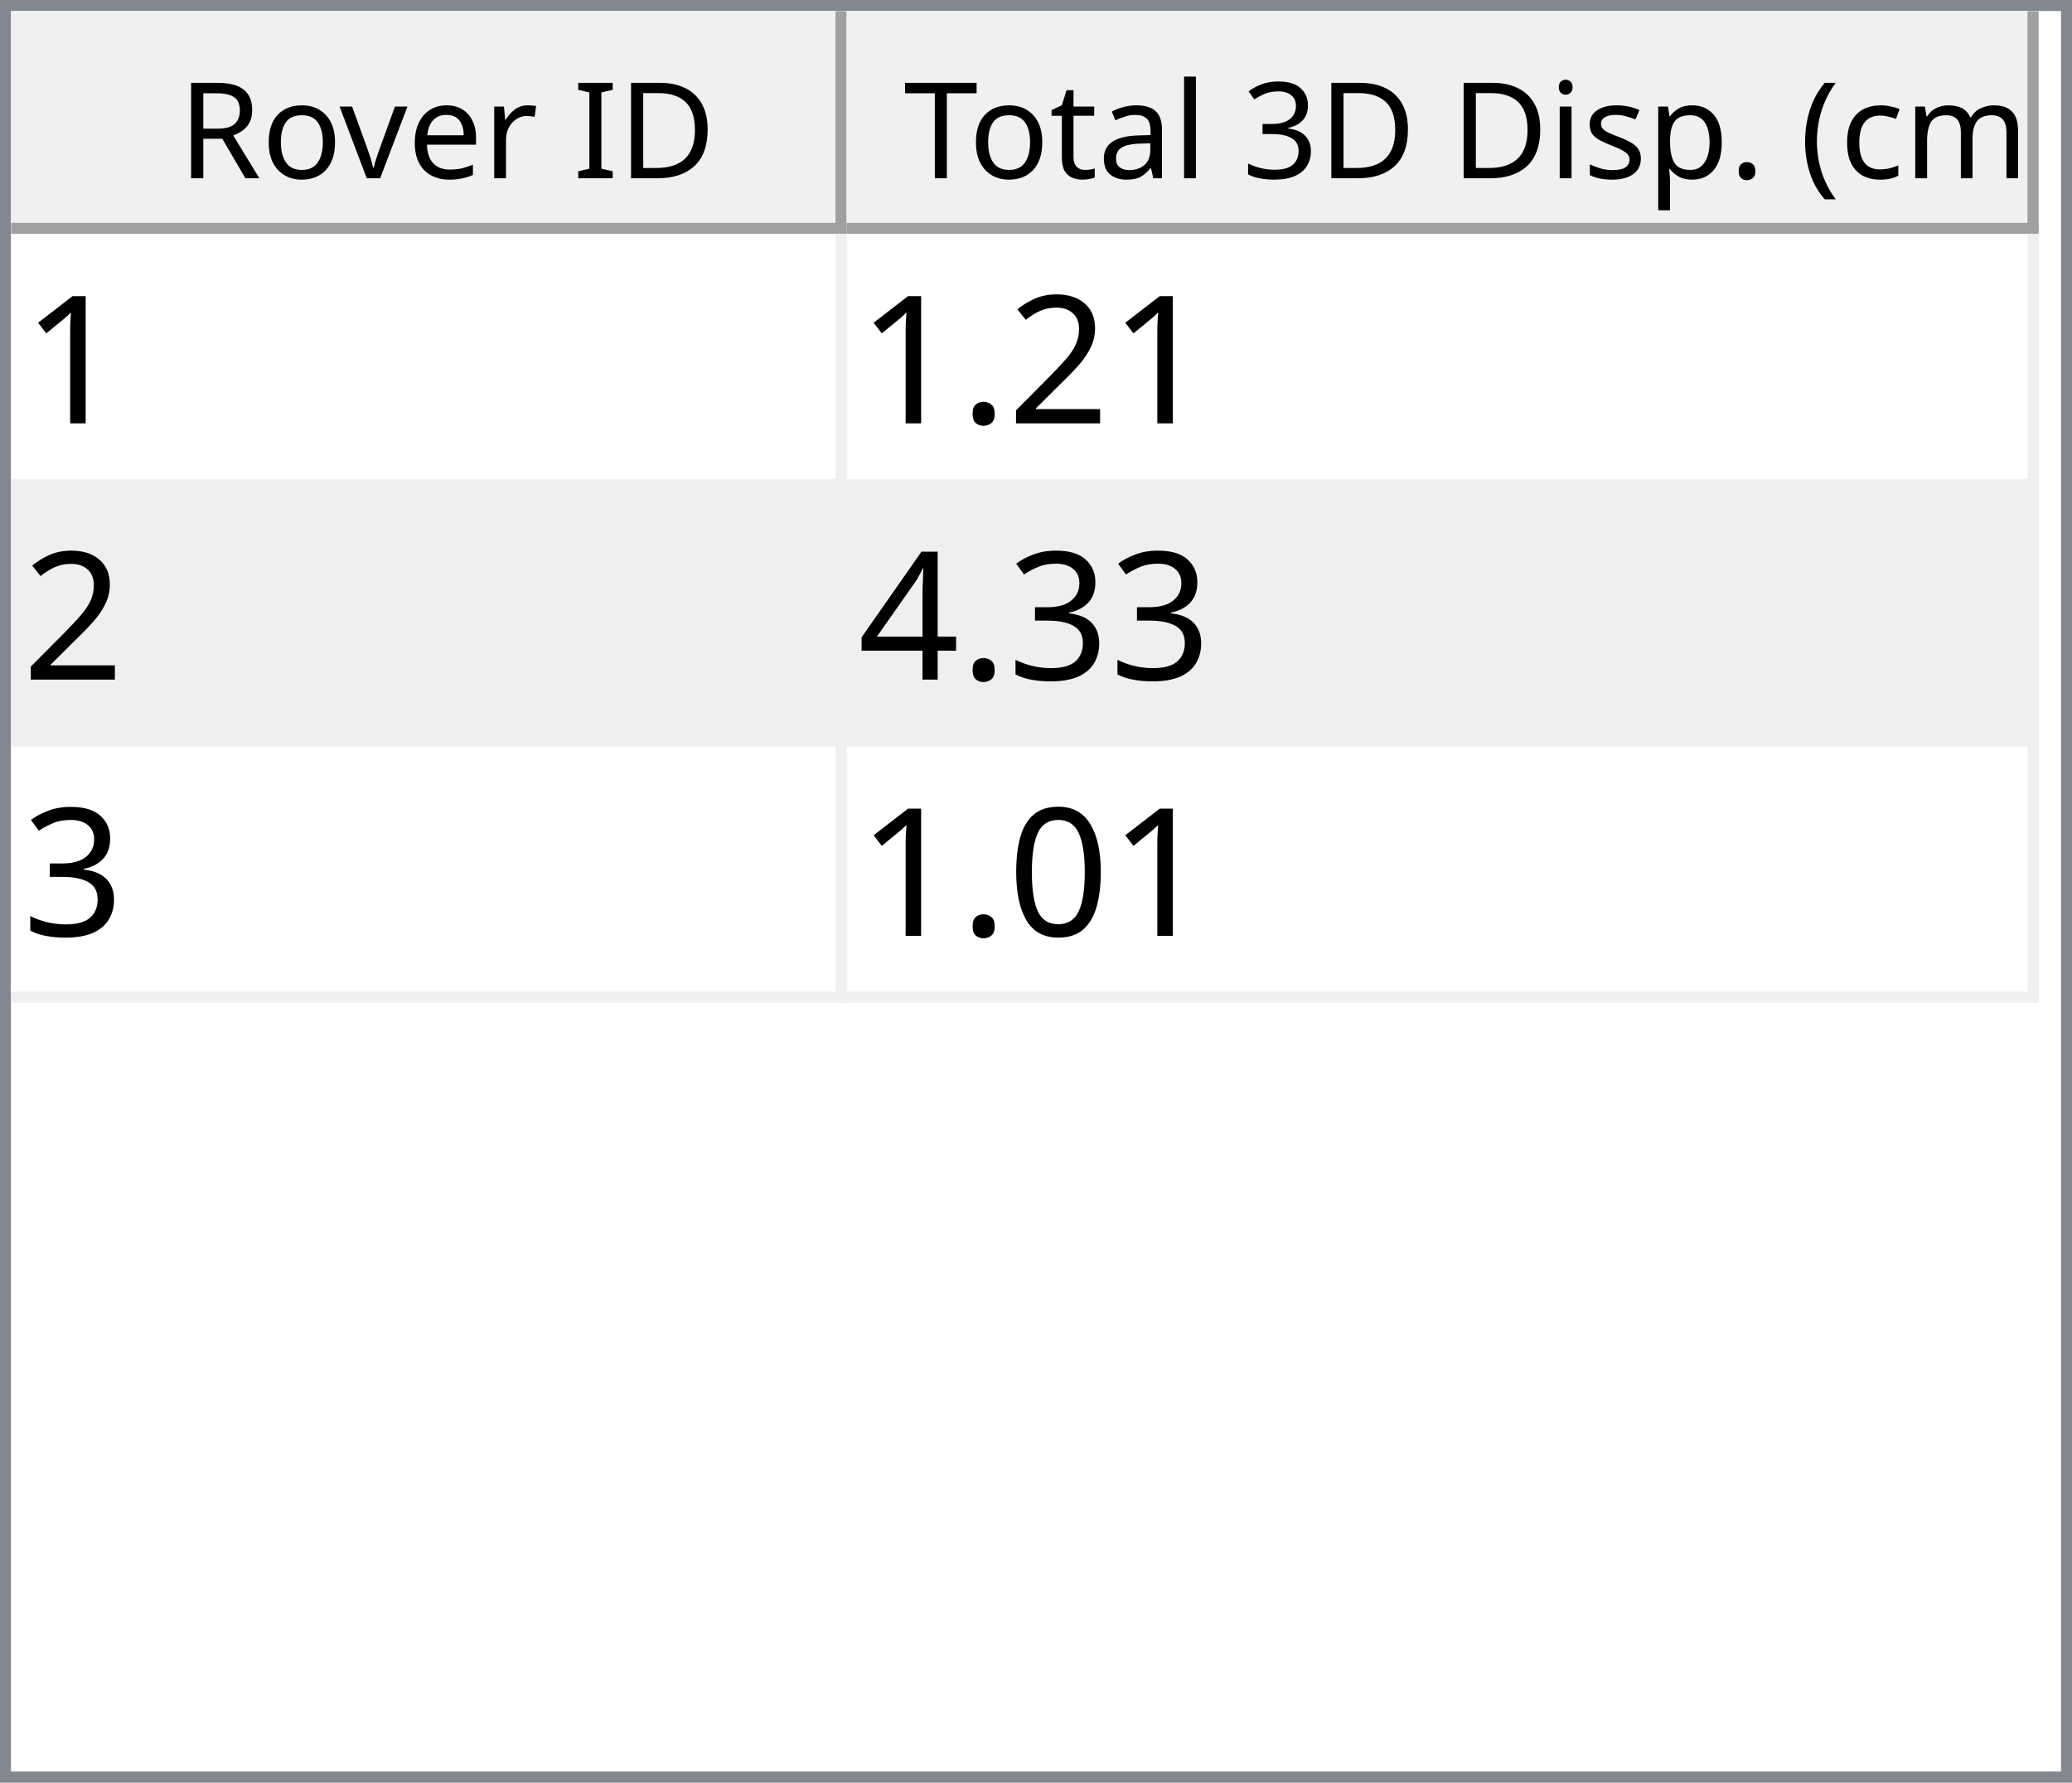
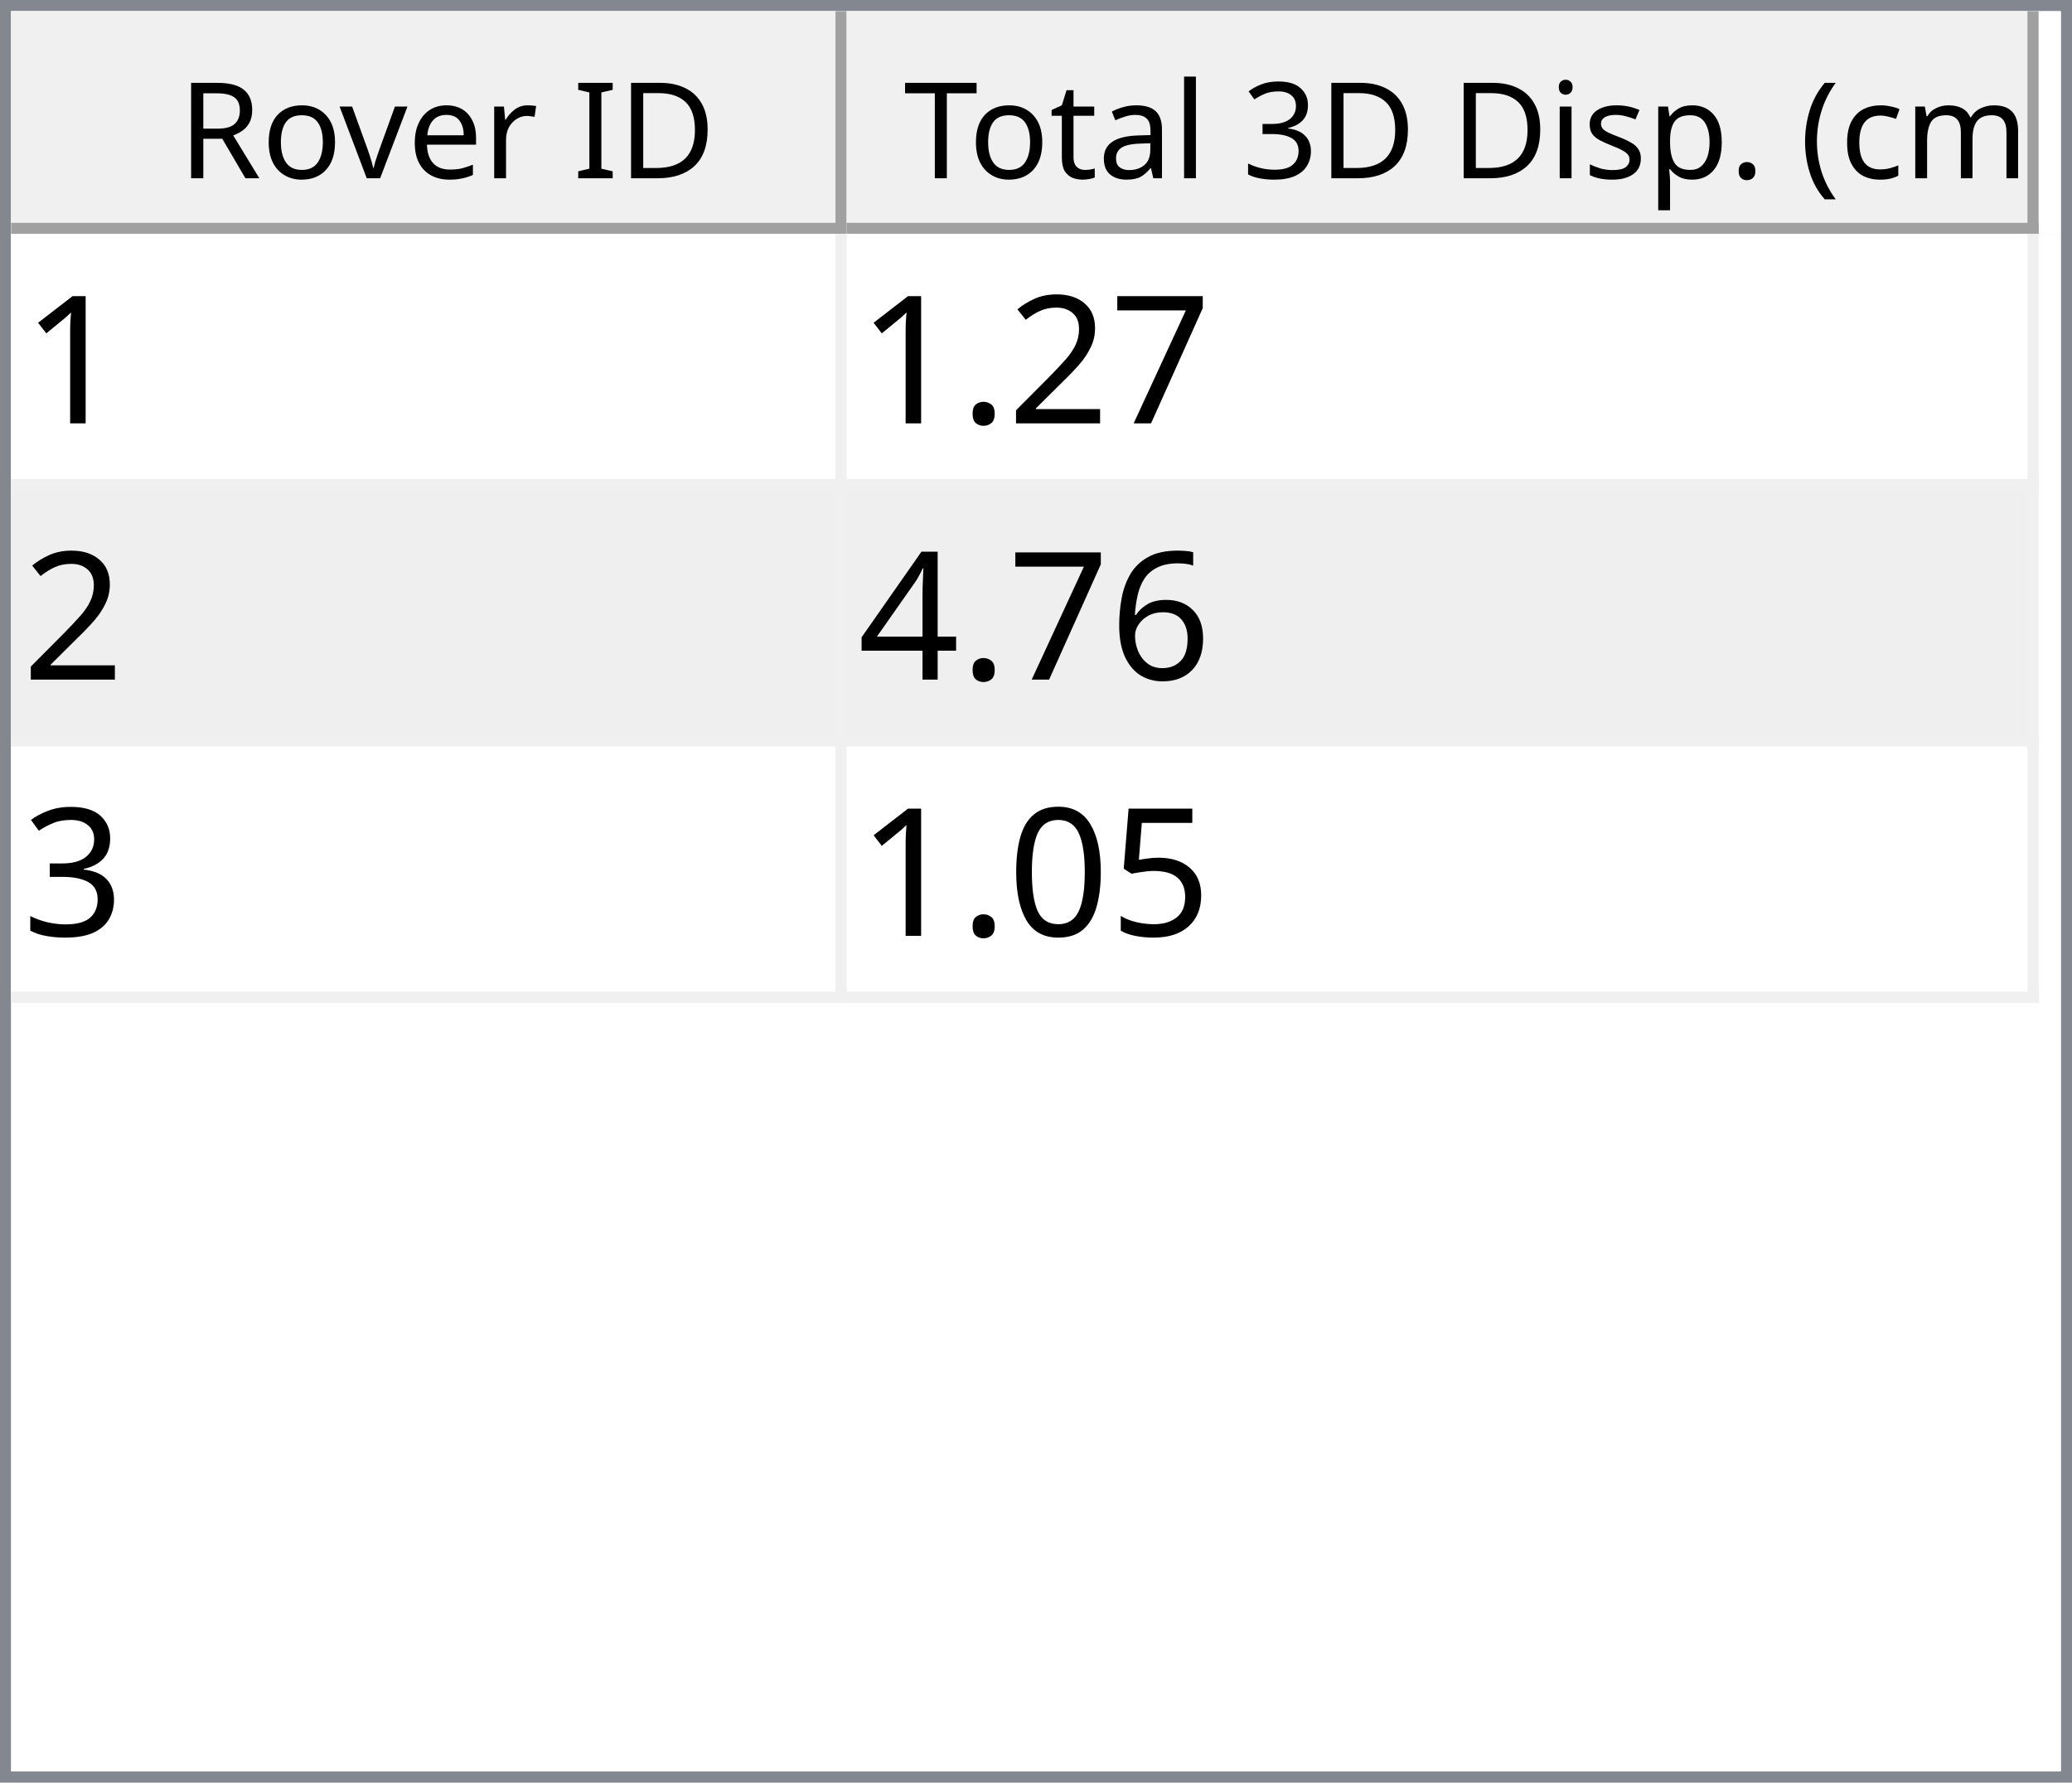
<svg xmlns="http://www.w3.org/2000/svg" style="fill-opacity:1; color-rendering:auto; color-interpolation:auto; text-rendering:auto; stroke:black; stroke-linecap:square; stroke-miterlimit:10; shape-rendering:auto; stroke-opacity:1; fill:black; stroke-dasharray:none; font-weight:normal; stroke-width:1; font-family:'Dialog'; font-style:normal; stroke-linejoin:miter; font-size:12px; stroke-dashoffset:0; image-rendering:auto;" width="186" height="160">
  <defs id="genericDefs" />
  <g>
    <defs id="defs1">
      <clipPath clipPathUnits="userSpaceOnUse" id="clipPath1">
        <path d="M0 0 L186 0 L186 160 L0 160 L0 0 Z" />
      </clipPath>
      <clipPath clipPathUnits="userSpaceOnUse" id="clipPath2">
        <path d="M0 0 L0 160 L186 160 L186 0 Z" />
      </clipPath>
      <clipPath clipPathUnits="userSpaceOnUse" id="clipPath3">
        <path d="M0 0 L0 20 L184 20 L184 0 Z" />
      </clipPath>
      <clipPath clipPathUnits="userSpaceOnUse" id="clipPath4">
        <path d="M0 0 L0 20 L75 20 L75 0 Z" />
      </clipPath>
      <clipPath clipPathUnits="userSpaceOnUse" id="clipPath5">
        <path d="M1 1 L1 19 L74 19 L74 1 Z" />
      </clipPath>
      <clipPath clipPathUnits="userSpaceOnUse" id="clipPath6">
        <path d="M0 0 L0 18 L73 18 L73 0 Z" />
      </clipPath>
      <clipPath clipPathUnits="userSpaceOnUse" id="clipPath7">
        <path d="M-0.5 -0.5 L-0.5 19.5 L74.5 19.5 L74.5 -0.5 Z" />
      </clipPath>
      <clipPath clipPathUnits="userSpaceOnUse" id="clipPath8">
        <path d="M0 0 L0 20 L107 20 L107 0 Z" />
      </clipPath>
      <clipPath clipPathUnits="userSpaceOnUse" id="clipPath9">
        <path d="M1 1 L1 19 L106 19 L106 1 Z" />
      </clipPath>
      <clipPath clipPathUnits="userSpaceOnUse" id="clipPath10">
        <path d="M0 0 L0 18 L105 18 L105 0 Z" />
      </clipPath>
      <clipPath clipPathUnits="userSpaceOnUse" id="clipPath11">
        <path d="M-0.5 -0.5 L-0.5 19.5 L106.5 19.5 L106.5 -0.5 Z" />
      </clipPath>
      <clipPath clipPathUnits="userSpaceOnUse" id="clipPath12">
        <path d="M0 0 L0 138 L184 138 L184 0 Z" />
      </clipPath>
      <clipPath clipPathUnits="userSpaceOnUse" id="clipPath13">
        <path d="M0 0 L0 69 L182 69 L182 0 Z" />
      </clipPath>
      <clipPath clipPathUnits="userSpaceOnUse" id="clipPath14">
        <path d="M-0.5 -0.5 L-0.5 68.5 L181.5 68.5 L181.5 -0.5 Z" />
      </clipPath>
      <clipPath clipPathUnits="userSpaceOnUse" id="clipPath15">
        <path d="M0 0 L0 22 L74 22 L74 0 Z" />
      </clipPath>
      <clipPath clipPathUnits="userSpaceOnUse" id="clipPath16">
        <path d="M0 0 L0 22 L106 22 L106 0 Z" />
      </clipPath>
      <font horiz-adv-x="64.551" id="font1">
        <font-face ascent="107.91" descent="25.098" units-per-em="100" style="font-style:normal; font-family:Segoe UI; font-weight:normal;" />
        <missing-glyph horiz-adv-x="64.551" d="M8.109 0 L8.109 68.266 L56.453 68.266 L56.453 0 L8.109 0 ZM15.328 7.234 L49.219 7.234 L49.219 61.031 L15.328 61.031 L15.328 7.234 Z" />
        <glyph unicode="D" horiz-adv-x="70.117" d="M9.188 0 L9.188 70.016 L28.516 70.016 Q65.531 70.016 65.531 35.891 Q65.531 19.672 55.25 9.836 Q44.969 0 27.734 0 L9.188 0 ZM17.391 62.594 L17.391 7.422 L27.828 7.422 Q41.609 7.422 49.273 14.797 Q56.938 22.172 56.938 35.688 Q56.938 62.594 28.328 62.594 L17.391 62.594 Z" />
        <glyph unicode="I" horiz-adv-x="26.611" d="M17.391 0 L9.188 0 L9.188 70.016 L17.391 70.016 L17.391 0 Z" />
        <glyph unicode=" " horiz-adv-x="27.393" d="" />
        <glyph unicode="r" horiz-adv-x="34.766" d="M34.188 41.891 Q32.078 43.5 28.125 43.5 Q23 43.5 19.555 38.672 Q16.109 33.844 16.109 25.484 L16.109 0 L8.109 0 L8.109 50 L16.109 50 L16.109 39.703 L16.312 39.703 Q18.016 44.969 21.531 47.922 Q25.047 50.875 29.391 50.875 Q32.516 50.875 34.188 50.203 L34.188 41.891 Z" />
        <glyph unicode="e" horiz-adv-x="52.295" d="M48.297 23 L12.984 23 Q13.188 14.656 17.484 10.109 Q21.781 5.562 29.297 5.562 Q37.75 5.562 44.828 11.141 L44.828 3.609 Q38.234 -1.172 27.391 -1.172 Q16.797 -1.172 10.742 5.641 Q4.688 12.453 4.688 24.812 Q4.688 36.469 11.305 43.82 Q17.922 51.172 27.734 51.172 Q37.547 51.172 42.922 44.828 Q48.297 38.484 48.297 27.203 L48.297 23 ZM40.094 29.781 Q40.047 36.719 36.75 40.578 Q33.453 44.438 27.594 44.438 Q21.922 44.438 17.969 40.383 Q14.016 36.328 13.094 29.781 L40.094 29.781 Z" />
        <glyph unicode="v" horiz-adv-x="47.9" d="M47.406 50 L27.484 0 L19.625 0 L0.688 50 L9.469 50 L22.172 13.672 Q23.578 9.672 23.922 6.688 L24.125 6.688 Q24.609 10.453 25.688 13.484 L38.969 50 L47.406 50 Z" />
        <glyph unicode="o" horiz-adv-x="58.594" d="M29 -1.172 Q17.922 -1.172 11.305 5.836 Q4.688 12.844 4.688 24.422 Q4.688 37.016 11.57 44.094 Q18.453 51.172 30.172 51.172 Q41.359 51.172 47.633 44.289 Q53.906 37.406 53.906 25.203 Q53.906 13.234 47.141 6.031 Q40.375 -1.172 29 -1.172 ZM29.594 44.438 Q21.875 44.438 17.383 39.188 Q12.891 33.938 12.891 24.703 Q12.891 15.828 17.43 10.695 Q21.969 5.562 29.594 5.562 Q37.359 5.562 41.531 10.594 Q45.703 15.625 45.703 24.906 Q45.703 34.281 41.531 39.359 Q37.359 44.438 29.594 44.438 Z" />
        <glyph unicode="R" horiz-adv-x="59.814" d="M59.375 0 L49.609 0 L37.891 19.625 Q36.281 22.359 34.766 24.289 Q33.25 26.219 31.664 27.438 Q30.078 28.656 28.25 29.219 Q26.422 29.781 24.125 29.781 L17.391 29.781 L17.391 0 L9.188 0 L9.188 70.016 L30.078 70.016 Q34.672 70.016 38.555 68.867 Q42.438 67.719 45.289 65.375 Q48.141 63.031 49.758 59.547 Q51.375 56.062 51.375 51.375 Q51.375 47.703 50.273 44.656 Q49.172 41.609 47.148 39.211 Q45.125 36.812 42.266 35.133 Q39.406 33.453 35.844 32.516 L35.844 32.328 Q37.594 31.547 38.891 30.547 Q40.188 29.547 41.359 28.18 Q42.531 26.812 43.68 25.078 Q44.828 23.344 46.234 21.047 L59.375 0 ZM17.391 62.594 L17.391 37.203 L28.516 37.203 Q31.594 37.203 34.203 38.133 Q36.812 39.062 38.719 40.797 Q40.625 42.531 41.703 45.047 Q42.781 47.562 42.781 50.688 Q42.781 56.297 39.141 59.445 Q35.5 62.594 28.609 62.594 L17.391 62.594 Z" />
        <glyph unicode=")" horiz-adv-x="30.176" d="M8.297 -15.922 L1.172 -15.922 Q16.406 2.344 16.406 26.812 Q16.406 51.469 1.078 70.016 L8.297 70.016 Q23.531 52.156 23.531 26.703 Q23.531 1.375 8.297 -15.922 Z" />
        <glyph unicode="m" horiz-adv-x="86.133" d="M79.109 0 L71.094 0 L71.094 28.719 Q71.094 37.016 68.531 40.727 Q65.969 44.438 59.906 44.438 Q54.781 44.438 51.195 39.75 Q47.609 35.062 47.609 28.516 L47.609 0 L39.594 0 L39.594 29.688 Q39.594 44.438 28.219 44.438 Q22.953 44.438 19.531 40.016 Q16.109 35.594 16.109 28.516 L16.109 0 L8.109 0 L8.109 50 L16.109 50 L16.109 42.094 L16.312 42.094 Q21.625 51.172 31.844 51.172 Q36.969 51.172 40.773 48.312 Q44.578 45.453 46 40.828 Q51.562 51.172 62.594 51.172 Q79.109 51.172 79.109 30.812 L79.109 0 Z" />
        <glyph unicode="c" horiz-adv-x="46.191" d="M42.188 2.297 Q36.422 -1.172 28.516 -1.172 Q17.828 -1.172 11.258 5.789 Q4.688 12.75 4.688 23.828 Q4.688 36.188 11.766 43.68 Q18.844 51.172 30.672 51.172 Q37.25 51.172 42.281 48.734 L42.281 40.531 Q36.719 44.438 30.375 44.438 Q22.703 44.438 17.797 38.945 Q12.891 33.453 12.891 24.516 Q12.891 15.719 17.508 10.641 Q22.125 5.562 29.891 5.562 Q36.422 5.562 42.188 9.906 L42.188 2.297 Z" />
        <glyph unicode="(" horiz-adv-x="30.176" d="M29.109 -15.922 L21.969 -15.922 Q6.844 1.375 6.844 26.703 Q6.844 52.156 21.969 70.016 L29.203 70.016 Q13.875 51.469 13.875 26.812 Q13.875 2.344 29.109 -15.922 Z" />
        <glyph unicode="." horiz-adv-x="21.68" d="M10.891 -1.078 Q8.641 -1.078 7.055 0.539 Q5.469 2.156 5.469 4.391 Q5.469 6.641 7.055 8.273 Q8.641 9.906 10.891 9.906 Q13.188 9.906 14.797 8.273 Q16.406 6.641 16.406 4.391 Q16.406 2.156 14.797 0.539 Q13.188 -1.078 10.891 -1.078 Z" />
        <glyph unicode="p" horiz-adv-x="58.789" d="M16.312 7.234 L16.109 7.234 L16.109 -23 L8.109 -23 L8.109 50 L16.109 50 L16.109 41.219 L16.312 41.219 Q22.219 51.172 33.594 51.172 Q43.266 51.172 48.688 44.461 Q54.109 37.75 54.109 26.469 Q54.109 13.922 48 6.375 Q41.891 -1.172 31.297 -1.172 Q21.578 -1.172 16.312 7.234 ZM16.109 27.391 L16.109 20.406 Q16.109 14.203 20.141 9.883 Q24.172 5.562 30.375 5.562 Q37.641 5.562 41.773 11.133 Q45.906 16.703 45.906 26.609 Q45.906 34.969 42.047 39.703 Q38.188 44.438 31.594 44.438 Q24.609 44.438 20.359 39.578 Q16.109 34.719 16.109 27.391 Z" />
        <glyph unicode="s" horiz-adv-x="42.432" d="M5.078 1.812 L5.078 10.406 Q11.625 5.562 19.484 5.562 Q30.031 5.562 30.031 12.594 Q30.031 14.594 29.125 15.992 Q28.219 17.391 26.68 18.461 Q25.141 19.531 23.07 20.383 Q21 21.234 18.609 22.172 Q15.281 23.484 12.766 24.828 Q10.25 26.172 8.57 27.859 Q6.891 29.547 6.031 31.695 Q5.172 33.844 5.172 36.719 Q5.172 40.234 6.789 42.945 Q8.406 45.656 11.086 47.484 Q13.766 49.312 17.211 50.242 Q20.656 51.172 24.312 51.172 Q30.812 51.172 35.938 48.922 L35.938 40.828 Q30.422 44.438 23.25 44.438 Q21 44.438 19.195 43.922 Q17.391 43.406 16.094 42.477 Q14.797 41.547 14.086 40.258 Q13.375 38.969 13.375 37.406 Q13.375 35.453 14.086 34.133 Q14.797 32.812 16.164 31.789 Q17.531 30.766 19.484 29.938 Q21.438 29.109 23.922 28.125 Q27.25 26.859 29.883 25.516 Q32.516 24.172 34.375 22.484 Q36.234 20.797 37.234 18.602 Q38.234 16.406 38.234 13.375 Q38.234 9.672 36.602 6.938 Q34.969 4.203 32.234 2.398 Q29.5 0.594 25.93 -0.289 Q22.359 -1.172 18.453 -1.172 Q10.75 -1.172 5.078 1.812 Z" />
        <glyph unicode="i" horiz-adv-x="24.219" d="M12.203 62.703 Q10.062 62.703 8.547 64.164 Q7.031 65.625 7.031 67.875 Q7.031 70.125 8.547 71.609 Q10.062 73.094 12.203 73.094 Q14.406 73.094 15.945 71.609 Q17.484 70.125 17.484 67.875 Q17.484 65.719 15.945 64.211 Q14.406 62.703 12.203 62.703 ZM16.109 0 L8.109 0 L8.109 50 L16.109 50 L16.109 0 Z" />
        <glyph unicode="3" horiz-adv-x="53.906" d="M46.531 19.828 Q46.531 15.094 44.75 11.211 Q42.969 7.328 39.719 4.57 Q36.469 1.812 31.93 0.297 Q27.391 -1.219 21.922 -1.219 Q11.922 -1.219 6 2.594 L6 11.188 Q13.094 5.609 22.219 5.609 Q25.875 5.609 28.828 6.539 Q31.781 7.469 33.906 9.227 Q36.031 10.984 37.18 13.477 Q38.328 15.969 38.328 19.094 Q38.328 32.812 18.797 32.812 L12.984 32.812 L12.984 39.594 L18.5 39.594 Q35.797 39.594 35.797 52.484 Q35.797 64.406 22.609 64.406 Q15.188 64.406 8.688 59.422 L8.688 67.188 Q15.375 71.188 24.609 71.188 Q29 71.188 32.57 69.969 Q36.141 68.75 38.68 66.555 Q41.219 64.359 42.609 61.281 Q44 58.203 44 54.5 Q44 40.672 30.031 36.719 L30.031 36.531 Q33.594 36.141 36.625 34.797 Q39.656 33.453 41.852 31.305 Q44.047 29.156 45.289 26.25 Q46.531 23.344 46.531 19.828 Z" />
        <glyph unicode="l" horiz-adv-x="24.219" d="M16.109 0 L8.109 0 L8.109 74.031 L16.109 74.031 L16.109 0 Z" />
        <glyph unicode="a" horiz-adv-x="50.879" d="M43.891 0 L35.891 0 L35.891 7.812 L35.688 7.812 Q30.469 -1.172 20.312 -1.172 Q12.844 -1.172 8.617 2.781 Q4.391 6.734 4.391 13.281 Q4.391 27.297 20.906 29.594 L35.891 31.688 Q35.891 44.438 25.594 44.438 Q16.547 44.438 9.281 38.281 L9.281 46.484 Q16.656 51.172 26.266 51.172 Q43.891 51.172 43.891 32.516 L43.891 0 ZM35.891 25.297 L23.828 23.641 Q18.266 22.859 15.43 20.875 Q12.594 18.891 12.594 13.875 Q12.594 10.203 15.211 7.883 Q17.828 5.562 22.172 5.562 Q28.125 5.562 32.008 9.742 Q35.891 13.922 35.891 20.312 L35.891 25.297 Z" />
        <glyph unicode="t" horiz-adv-x="33.887" d="M31.297 0.484 Q28.469 -1.078 23.828 -1.078 Q10.688 -1.078 10.688 13.578 L10.688 43.172 L2.094 43.172 L2.094 50 L10.688 50 L10.688 62.203 L18.703 64.797 L18.703 50 L31.297 50 L31.297 43.172 L18.703 43.172 L18.703 14.984 Q18.703 9.969 20.414 7.82 Q22.125 5.672 26.078 5.672 Q29.109 5.672 31.297 7.328 L31.297 0.484 Z" />
        <glyph unicode="T" horiz-adv-x="52.393" d="M50.594 62.594 L30.375 62.594 L30.375 0 L22.172 0 L22.172 62.594 L2 62.594 L2 70.016 L50.594 70.016 L50.594 62.594 Z" />
      </font>
      <font horiz-adv-x="75.0" id="font2">
        <font-face ascent="100.537" descent="21.973" units-per-em="100" style="font-style:normal; font-family:sans-serif; font-weight:normal;" />
        <missing-glyph horiz-adv-x="75.0" d="M12.5 0 L12.5 62.5 L62.5 62.5 L62.5 0 L12.5 0 ZM14.062 1.562 L60.938 1.562 L60.938 60.938 L14.062 60.938 L14.062 1.562 Z" />
        <glyph unicode="1" horiz-adv-x="55.615" d="M37.25 0 L28.469 0 L28.469 56 Q25.297 52.984 20.141 49.953 Q14.984 46.922 10.891 45.406 L10.891 53.906 Q18.266 57.375 23.781 62.305 Q29.297 67.234 31.594 71.875 L37.25 71.875 L37.25 0 Z" />
+         <glyph unicode="7" horiz-adv-x="55.615" d="M4.734 62.203 L4.734 70.656 L51.078 70.656 L51.078 63.812 Q44.234 56.547 37.523 44.484 Q30.812 32.422 27.156 19.672 Q24.516 10.688 23.781 0 L14.75 0 Q14.891 8.453 18.062 20.414 Q21.234 32.375 27.172 43.484 Q33.109 54.594 39.797 62.203 L4.734 62.203 Z" />
        <glyph unicode="2" horiz-adv-x="55.615" d="M50.344 8.453 L50.344 0 L3.031 0 Q2.938 3.172 4.047 6.109 Q5.859 10.938 9.836 15.625 Q13.812 20.312 21.344 26.469 Q33.016 36.031 37.117 41.625 Q41.219 47.219 41.219 52.203 Q41.219 57.422 37.477 61.008 Q33.734 64.594 27.734 64.594 Q21.391 64.594 17.578 60.789 Q13.766 56.984 13.719 50.25 L4.688 51.172 Q5.609 61.281 11.664 66.578 Q17.719 71.875 27.938 71.875 Q38.234 71.875 44.242 66.164 Q50.25 60.453 50.25 52 Q50.25 47.703 48.492 43.555 Q46.734 39.406 42.656 34.812 Q38.578 30.219 29.109 22.219 Q21.188 15.578 18.945 13.211 Q16.703 10.844 15.234 8.453 L50.344 8.453 Z" />
        <glyph unicode="." horiz-adv-x="27.783" d="M9.078 0 L9.078 10.016 L19.094 10.016 L19.094 0 L9.078 0 Z" />
+         <glyph unicode="6" horiz-adv-x="55.615" d="M49.75 54.047 L41.016 53.375 Q39.844 58.547 37.703 60.891 Q34.125 64.656 28.906 64.656 Q24.703 64.656 21.531 62.312 Q17.391 59.281 14.992 53.469 Q12.594 47.656 12.5 36.922 Q15.672 41.75 20.266 44.094 Q24.859 46.438 29.891 46.438 Q38.672 46.438 44.852 39.969 Q51.031 33.5 51.031 23.25 Q51.031 16.5 48.125 10.719 Q45.219 4.938 40.141 1.859 Q35.062 -1.219 28.609 -1.219 Q17.625 -1.219 10.695 6.859 Q3.766 14.938 3.766 33.5 Q3.766 54.25 11.422 63.672 Q18.109 71.875 29.438 71.875 Q37.891 71.875 43.289 67.141 Q48.688 62.406 49.75 54.047 ZM13.875 23.188 Q13.875 18.656 15.797 14.508 Q17.719 10.359 21.188 8.18 Q24.656 6 28.469 6 Q34.031 6 38.039 10.492 Q42.047 14.984 42.047 22.703 Q42.047 30.125 38.086 34.398 Q34.125 38.672 28.125 38.672 Q22.172 38.672 18.023 34.398 Q13.875 30.125 13.875 23.188 Z" />
+         <glyph unicode="4" horiz-adv-x="55.615" d="M32.328 0 L32.328 17.141 L1.266 17.141 L1.266 25.203 L33.938 71.578 L41.109 71.578 L41.109 25.203 L50.781 25.203 L50.781 17.141 L41.109 17.141 L41.109 0 L32.328 0 ZM32.328 25.203 L32.328 57.469 L9.906 25.203 L32.328 25.203 Z" />
        <glyph unicode="3" horiz-adv-x="55.615" d="M4.203 18.891 L12.984 20.062 Q14.5 12.594 18.141 9.297 Q21.781 6 27 6 Q33.203 6 37.477 10.297 Q41.75 14.594 41.75 20.953 Q41.75 27 37.797 30.93 Q33.844 34.859 27.734 34.859 Q25.25 34.859 21.531 33.891 L22.516 41.609 Q23.391 41.5 23.922 41.5 Q29.547 41.5 34.039 44.43 Q38.531 47.359 38.531 53.469 Q38.531 58.297 35.258 61.477 Q31.984 64.656 26.812 64.656 Q21.688 64.656 18.266 61.43 Q14.844 58.203 13.875 51.766 L5.078 53.328 Q6.688 62.156 12.398 67.016 Q18.109 71.875 26.609 71.875 Q32.469 71.875 37.398 69.359 Q42.328 66.844 44.945 62.5 Q47.562 58.156 47.562 53.266 Q47.562 48.641 45.07 44.828 Q42.578 41.016 37.703 38.766 Q44.047 37.312 47.562 32.695 Q51.078 28.078 51.078 21.141 Q51.078 11.766 44.242 5.25 Q37.406 -1.266 26.953 -1.266 Q17.531 -1.266 11.305 4.352 Q5.078 9.969 4.203 18.891 Z" />
-         <glyph unicode="4" horiz-adv-x="55.615" d="M32.328 0 L32.328 17.141 L1.266 17.141 L1.266 25.203 L33.938 71.578 L41.109 71.578 L41.109 25.203 L50.781 25.203 L50.781 17.141 L41.109 17.141 L41.109 0 L32.328 0 ZM32.328 25.203 L32.328 57.469 L9.906 25.203 L32.328 25.203 Z" />
+         <glyph unicode="5" horiz-adv-x="55.615" d="M4.156 18.75 L13.375 19.531 Q14.406 12.797 18.141 9.398 Q21.875 6 27.156 6 Q33.5 6 37.891 10.789 Q42.281 15.578 42.281 23.484 Q42.281 31 38.062 35.352 Q33.844 39.703 27 39.703 Q22.75 39.703 19.336 37.773 Q15.922 35.844 13.969 32.766 L5.719 33.844 L12.641 70.609 L48.25 70.609 L48.25 62.203 L19.672 62.203 L15.828 42.969 Q22.266 47.469 29.344 47.469 Q38.719 47.469 45.164 40.969 Q51.609 34.469 51.609 24.266 Q51.609 14.547 45.953 7.469 Q39.062 -1.219 27.156 -1.219 Q17.391 -1.219 11.211 4.25 Q5.031 9.719 4.156 18.75 Z" />
        <glyph unicode="0" horiz-adv-x="55.615" d="M4.156 35.297 Q4.156 48 6.766 55.742 Q9.375 63.484 14.523 67.68 Q19.672 71.875 27.484 71.875 Q33.25 71.875 37.594 69.555 Q41.938 67.234 44.773 62.867 Q47.609 58.5 49.219 52.227 Q50.828 45.953 50.828 35.297 Q50.828 22.703 48.242 14.969 Q45.656 7.234 40.508 3.008 Q35.359 -1.219 27.484 -1.219 Q17.141 -1.219 11.234 6.203 Q4.156 15.141 4.156 35.297 ZM13.188 35.297 Q13.188 17.672 17.312 11.836 Q21.438 6 27.484 6 Q33.547 6 37.672 11.859 Q41.797 17.719 41.797 35.297 Q41.797 52.984 37.672 58.789 Q33.547 64.594 27.391 64.594 Q21.344 64.594 17.719 59.469 Q13.188 52.938 13.188 35.297 Z" />
      </font>
    </defs>
    <g style="fill:white; stroke:white;">
      <rect x="0" y="0" width="186" style="clip-path:url(#clipPath1); stroke:none;" height="160" />
    </g>
    <g style="fill:white; text-rendering:optimizeSpeed; color-rendering:optimizeSpeed; image-rendering:optimizeSpeed; shape-rendering:crispEdges; stroke:white; color-interpolation:sRGB;">
      <rect x="0" width="186" height="160" y="0" style="stroke:none;" />
      <path style="stroke:none;" d="M0 160 L186 160 L186 0 L0 0 Z" />
    </g>
    <g style="fill:rgb(240,240,240); font-family:'Segoe UI'; stroke:rgb(240,240,240);">
      <rect x="0" y="0" width="186" style="clip-path:url(#clipPath2); stroke:none;" height="160" />
    </g>
    <g style="fill:rgb(130,135,144); font-family:'Segoe UI'; stroke:rgb(130,135,144);">
      <path d="M0 0 L186 0 L186 160 L0 160 L0 0 ZM1 1 L185 1 L185 159 L1 159 L1 1 Z" style="fill-rule:evenodd; clip-path:url(#clipPath2); stroke:none;" />
    </g>
    <g style="fill:white; font-family:'Segoe UI'; stroke:white;" transform="translate(1,1)">
      <rect x="0" y="0" width="184" style="clip-path:url(#clipPath3); stroke:none;" height="20" />
    </g>
    <g style="fill:rgb(240,240,240); font-family:'Segoe UI'; stroke:rgb(240,240,240);" transform="translate(1,1)">
      <rect x="0" y="0" width="75" style="clip-path:url(#clipPath4); stroke:none;" height="20" />
    </g>
    <g style="font-family:'Segoe UI';" transform="translate(2,2)">
      <text x="14" xml:space="preserve" y="14" style="clip-path:url(#clipPath6); stroke:none;">Rover ID</text>
    </g>
    <g style="fill:rgb(160,160,160); font-family:'Segoe UI'; stroke:rgb(160,160,160); stroke-linejoin:bevel;" transform="translate(1.5,1.5)">
      <line x1="74" x2="74" y1="0" style="fill:none; clip-path:url(#clipPath7);" y2="19" />
    </g>
    <g style="fill:rgb(160,160,160); font-family:'Segoe UI'; stroke:rgb(160,160,160); stroke-linejoin:bevel;" transform="matrix(1,0,0,1,1,1) translate(0.5,0.5)">
      <line x1="0" x2="74" y1="19" style="fill:none; clip-path:url(#clipPath7);" y2="19" />
    </g>
    <g style="fill:rgb(240,240,240); font-family:'Segoe UI'; stroke:rgb(240,240,240);" transform="translate(76,1)">
      <rect x="0" y="0" width="107" style="clip-path:url(#clipPath8); stroke:none;" height="20" />
    </g>
    <g style="font-family:'Segoe UI';" transform="translate(77,2)">
      <text x="1" xml:space="preserve" y="14" style="clip-path:url(#clipPath10); stroke:none;"> Total 3D Disp. (cm)</text>
    </g>
    <g style="fill:rgb(160,160,160); font-family:'Segoe UI'; stroke:rgb(160,160,160); stroke-linejoin:bevel;" transform="translate(76.5,1.5)">
      <line x1="106" x2="106" y1="0" style="fill:none; clip-path:url(#clipPath11);" y2="19" />
    </g>
    <g style="fill:rgb(160,160,160); font-family:'Segoe UI'; stroke:rgb(160,160,160); stroke-linejoin:bevel;" transform="matrix(1,0,0,1,76,1) translate(0.5,0.5)">
      <line x1="0" x2="106" y1="19" style="fill:none; clip-path:url(#clipPath11);" y2="19" />
    </g>
    <g style="fill:white; font-family:'Segoe UI'; stroke:white;" transform="translate(1,21)">
      <rect x="0" y="0" width="184" style="clip-path:url(#clipPath12); stroke:none;" height="138" />
    </g>
    <g style="fill:rgb(240,240,240); font-size:16px; font-family:sans-serif; stroke:rgb(240,240,240);" transform="translate(1,21)">
      <rect x="0" y="0" width="182" style="clip-path:url(#clipPath13); stroke:none;" height="69" />
      <line transform="translate(0.5,0.5)" x1="0" x2="181" y1="22" style="clip-path:url(#clipPath14); fill:none; stroke-linejoin:bevel;" y2="22" />
    </g>
    <g transform="matrix(1,0,0,1,1,21) translate(0.5,0.5)" style="fill:rgb(240,240,240); font-size:16px; font-family:sans-serif; stroke:rgb(240,240,240); stroke-linejoin:bevel;">
      <line x1="0" x2="181" y1="45" style="fill:none; clip-path:url(#clipPath14);" y2="45" />
    </g>
    <g transform="matrix(1,0,0,1,1,21) translate(0.5,0.5)" style="fill:rgb(240,240,240); font-size:16px; font-family:sans-serif; stroke:rgb(240,240,240); stroke-linejoin:bevel;">
      <line x1="0" x2="181" y1="68" style="fill:none; clip-path:url(#clipPath14);" y2="68" />
    </g>
    <g transform="matrix(1,0,0,1,1,21) translate(0.5,0.5)" style="fill:rgb(240,240,240); font-size:16px; font-family:sans-serif; stroke:rgb(240,240,240); stroke-linejoin:bevel;">
      <line x1="74" x2="74" y1="0" style="fill:none; clip-path:url(#clipPath14);" y2="68" />
    </g>
    <g transform="matrix(1,0,0,1,1,21) translate(0.5,0.5)" style="fill:rgb(240,240,240); font-size:16px; font-family:sans-serif; stroke:rgb(240,240,240); stroke-linejoin:bevel;">
      <line x1="181" x2="181" y1="0" style="fill:none; clip-path:url(#clipPath14);" y2="68" />
    </g>
    <g style="fill:white; font-size:16px; font-family:sans-serif; stroke:white;" transform="matrix(1,0,0,1,1,21)">
      <rect x="0" y="0" width="74" style="clip-path:url(#clipPath15); stroke:none;" height="22" />
      <text x="1" y="17" style="fill:black; clip-path:url(#clipPath15); stroke:none;" xml:space="preserve">1</text>
    </g>
    <g style="fill:white; font-size:16px; font-family:sans-serif; stroke:white;" transform="matrix(1,0,0,1,1,21) translate(75,0)">
      <rect x="0" y="0" width="106" style="clip-path:url(#clipPath16); stroke:none;" height="22" />
-       <text x="1" y="17" style="fill:black; clip-path:url(#clipPath16); stroke:none;" xml:space="preserve">1.21</text>
+       <text x="1" y="17" style="fill:black; clip-path:url(#clipPath16); stroke:none;" xml:space="preserve">1.27</text>
    </g>
    <g style="fill:rgb(239,239,239); font-size:16px; font-family:sans-serif; stroke:rgb(239,239,239);" transform="matrix(1,0,0,1,1,21) translate(0,23)">
      <rect x="0" y="0" width="74" style="clip-path:url(#clipPath15); stroke:none;" height="22" />
      <text x="1" y="17" style="fill:black; clip-path:url(#clipPath15); stroke:none;" xml:space="preserve">2</text>
    </g>
    <g style="fill:rgb(239,239,239); font-size:16px; font-family:sans-serif; stroke:rgb(239,239,239);" transform="matrix(1,0,0,1,1,21) translate(75,23)">
      <rect x="0" y="0" width="106" style="clip-path:url(#clipPath16); stroke:none;" height="22" />
-       <text x="1" y="17" style="fill:black; clip-path:url(#clipPath16); stroke:none;" xml:space="preserve">4.33</text>
+       <text x="1" y="17" style="fill:black; clip-path:url(#clipPath16); stroke:none;" xml:space="preserve">4.76</text>
    </g>
    <g style="fill:white; font-size:16px; font-family:sans-serif; stroke:white;" transform="matrix(1,0,0,1,1,21) translate(0,46)">
      <rect x="0" y="0" width="74" style="clip-path:url(#clipPath15); stroke:none;" height="22" />
      <text x="1" y="17" style="fill:black; clip-path:url(#clipPath15); stroke:none;" xml:space="preserve">3</text>
    </g>
    <g style="fill:white; font-size:16px; font-family:sans-serif; stroke:white;" transform="matrix(1,0,0,1,1,21) translate(75,46)">
      <rect x="0" y="0" width="106" style="clip-path:url(#clipPath16); stroke:none;" height="22" />
-       <text x="1" y="17" style="fill:black; clip-path:url(#clipPath16); stroke:none;" xml:space="preserve">1.01</text>
+       <text x="1" y="17" style="fill:black; clip-path:url(#clipPath16); stroke:none;" xml:space="preserve">1.05</text>
    </g>
  </g>
</svg>
